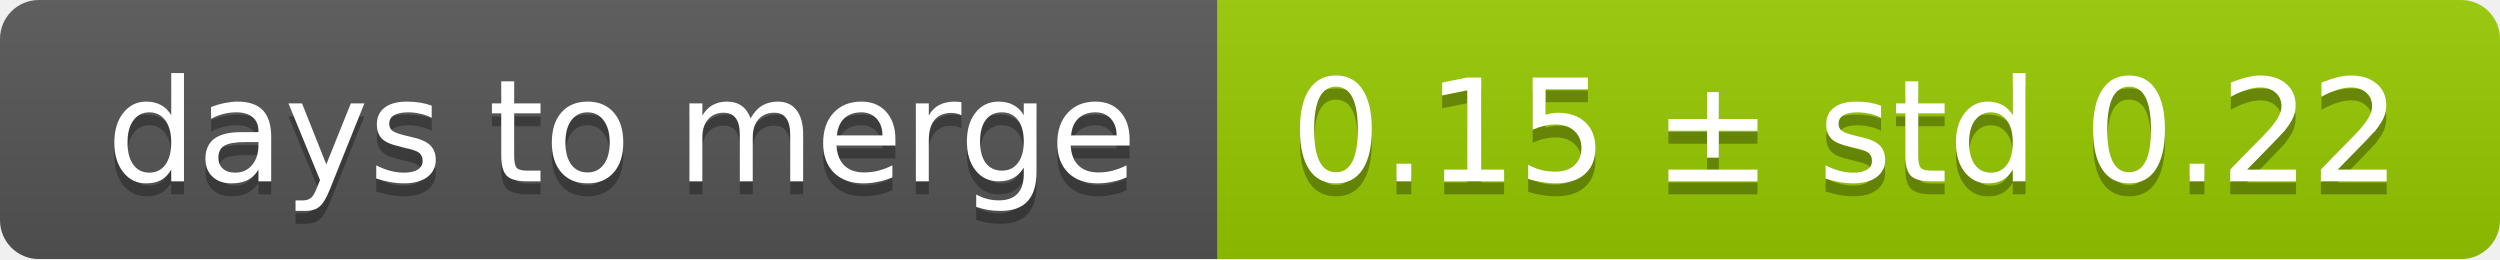
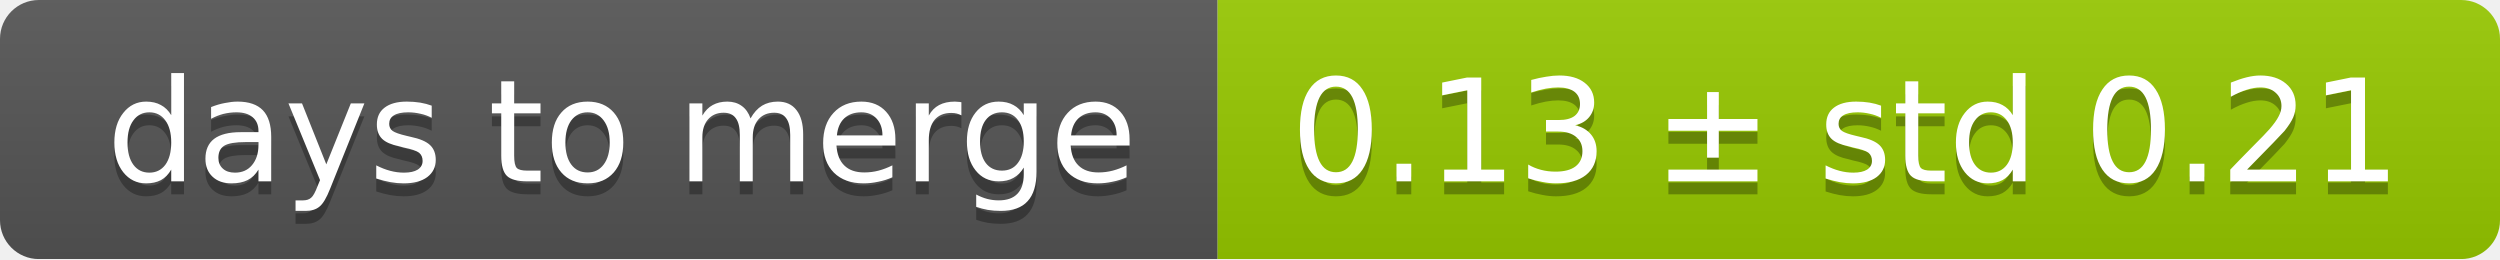
<svg xmlns="http://www.w3.org/2000/svg" width="193" height="20">
  <linearGradient id="smooth" x2="0" y2="100%">
    <stop offset="0" stop-color="#bbb" stop-opacity=".1" />
    <stop offset="1" stop-opacity=".1" />
  </linearGradient>
  <mask id="round">
    <rect width="193" height="20" rx="3" fill="#fff" />
  </mask>
  <g mask="url(#round)">
    <rect width="94" height="20" fill="#555" />
    <rect x="94" width="99" height="20" fill="#97ca00" />
    <rect width="193" height="20" fill="url(#smooth)" />
  </g>
  <g fill="#fff" text-anchor="middle" font-family="DejaVu Sans,Verdana,Geneva,sans-serif" font-size="11">
    <text x="48" y="15" fill="#010101" fill-opacity=".3">days to merge</text>
    <text x="48" y="14">days to merge</text>
-     <text x="142.5" y="15" fill="#010101" fill-opacity=".3">0.15 ± std 0.22</text>
-     <text x="142.5" y="14">0.15 ± std 0.22</text>
+     <text x="142.5" y="15" fill="#010101" fill-opacity=".3">0.13 ± std 0.21</text>
+     <text x="142.5" y="14">0.13 ± std 0.21</text>
  </g>
</svg>
